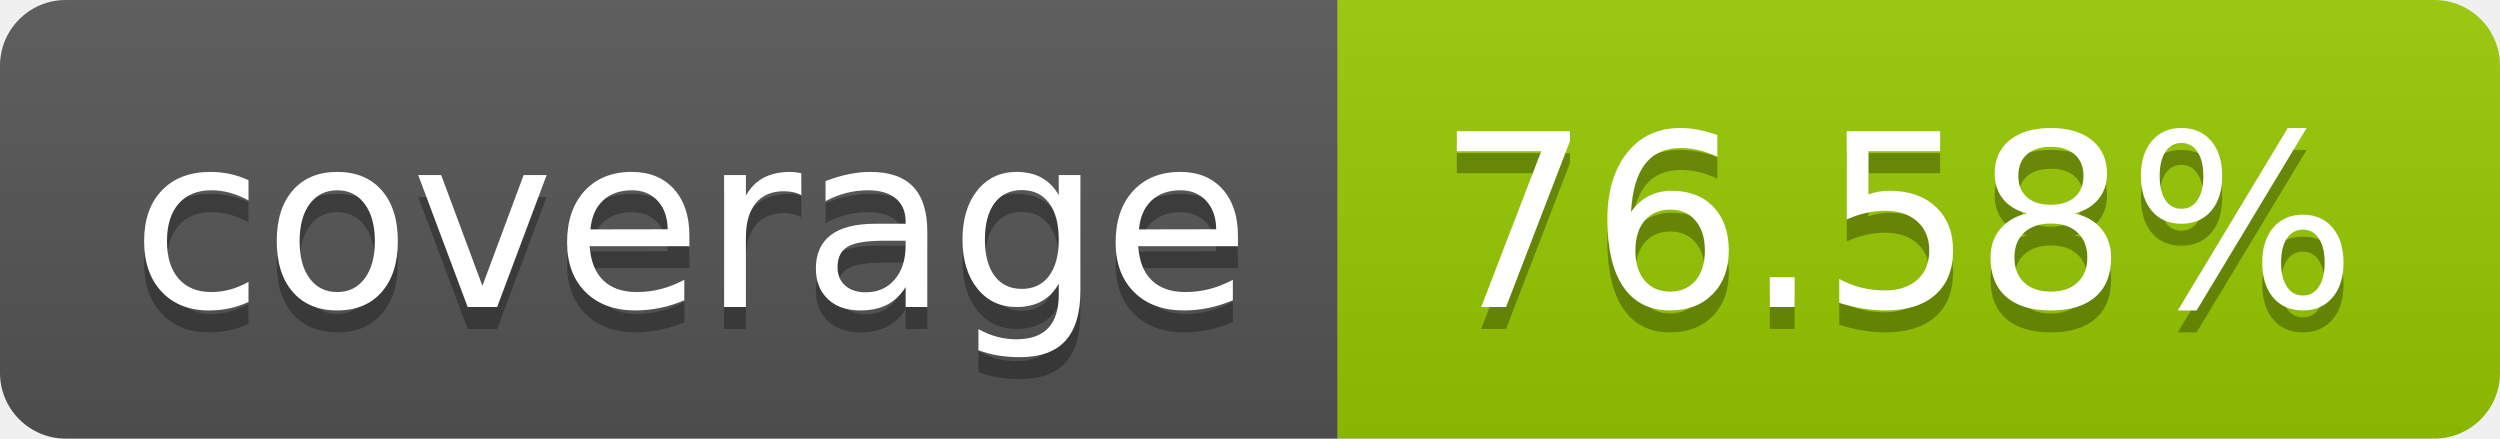
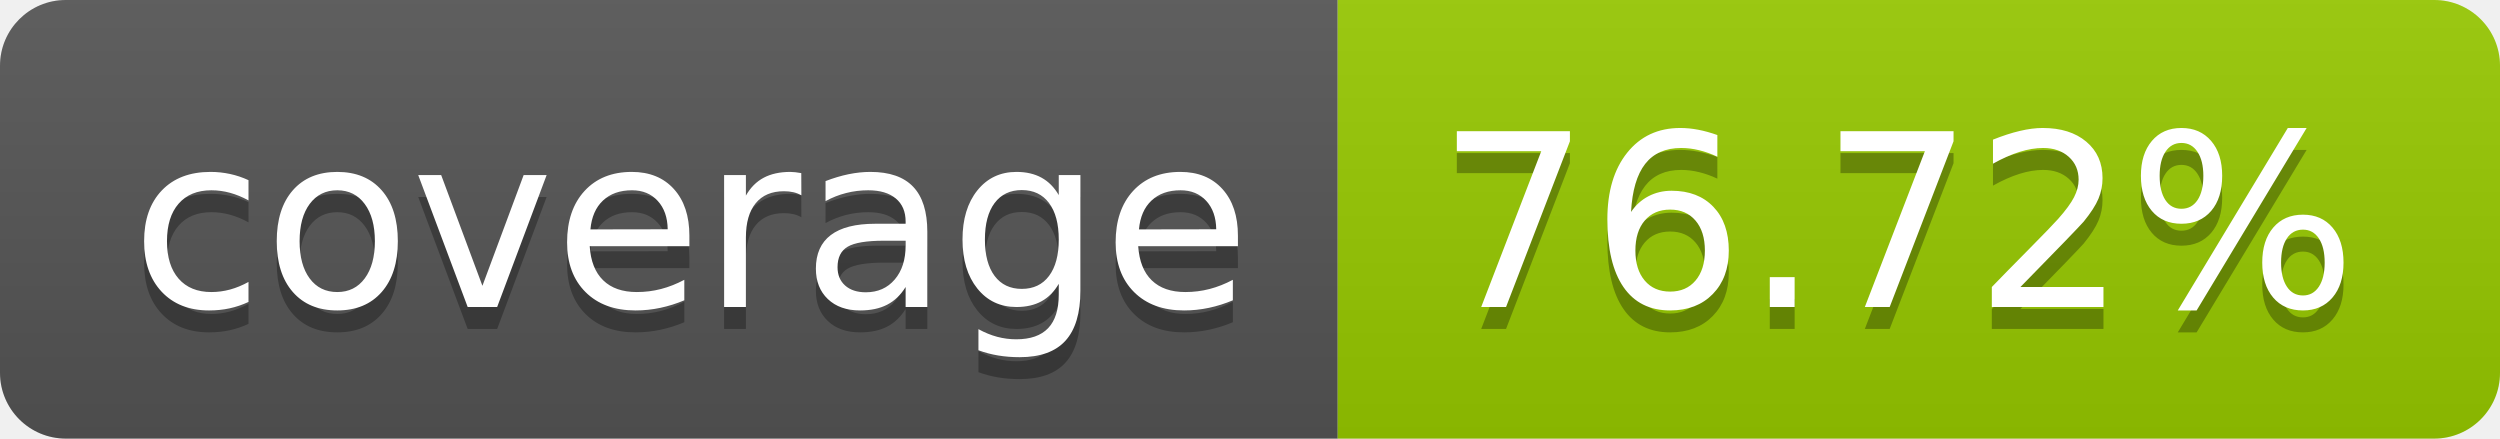
- <svg xmlns="http://www.w3.org/2000/svg" width="114" height="20" role="img" aria-label="coverage: 76.58%">
+ <svg xmlns="http://www.w3.org/2000/svg" width="114" height="20" role="img" aria-label="coverage: 76.72%">
  <linearGradient id="s" x2="0" y2="100%">
    <stop offset="0" stop-color="#bbb" stop-opacity=".1" />
    <stop offset="1" stop-opacity=".1" />
  </linearGradient>
  <clipPath id="r">
    <rect width="114" height="20" rx="3" fill="#fff" />
  </clipPath>
  <g clip-path="url(#r)">
    <rect width="61" height="20" fill="#555" />
    <rect x="61" width="53" height="20" fill="#97ca00" />
    <rect width="114" height="20" fill="url(#s)" />
  </g>
  <g fill="#fff" text-anchor="middle" font-family="Verdana,Geneva,DejaVu Sans,sans-serif" text-rendering="geometricPrecision" font-size="110">
    <text aria-hidden="true" x="315" y="150" fill="#010101" fill-opacity=".3" transform="scale(.1)" textLength="510">coverage</text>
    <text x="315" y="140" transform="scale(.1)" fill="#fff" textLength="510">coverage</text>
-     <text aria-hidden="true" x="865" y="150" fill="#010101" fill-opacity=".3" transform="scale(.1)" textLength="430">76.58%</text>
-     <text x="865" y="140" transform="scale(.1)" fill="#fff" textLength="430">76.58%</text>
+     <text aria-hidden="true" x="865" y="150" fill="#010101" fill-opacity=".3" transform="scale(.1)" textLength="430">76.72%</text>
+     <text x="865" y="140" transform="scale(.1)" fill="#fff" textLength="430">76.72%</text>
  </g>
</svg>
